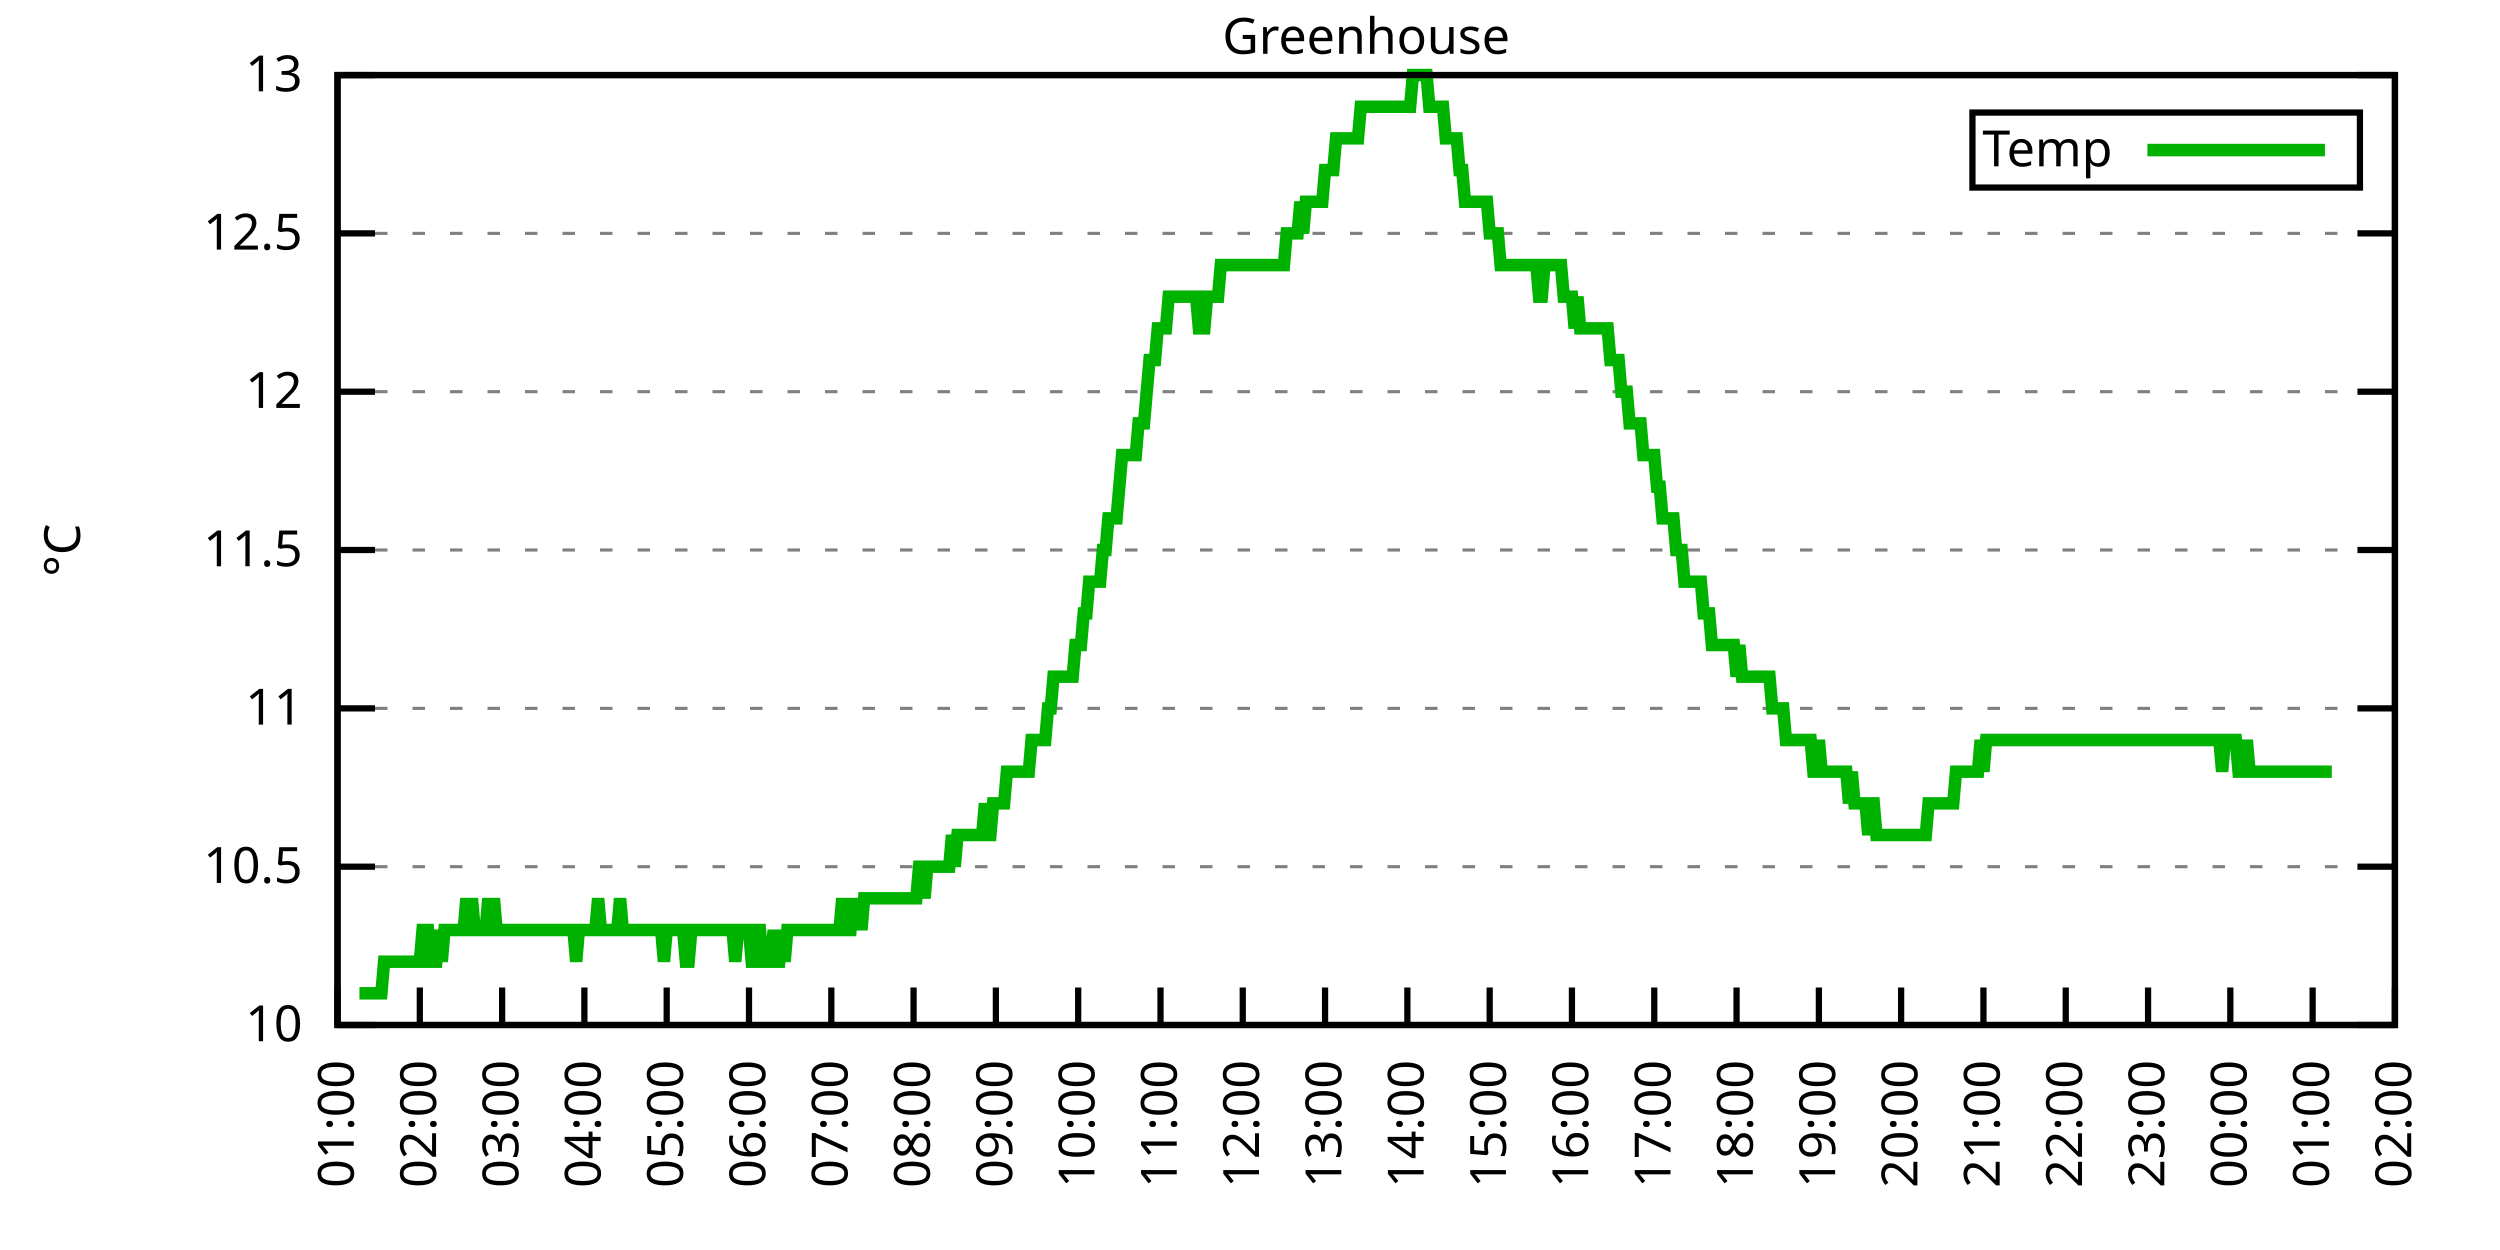
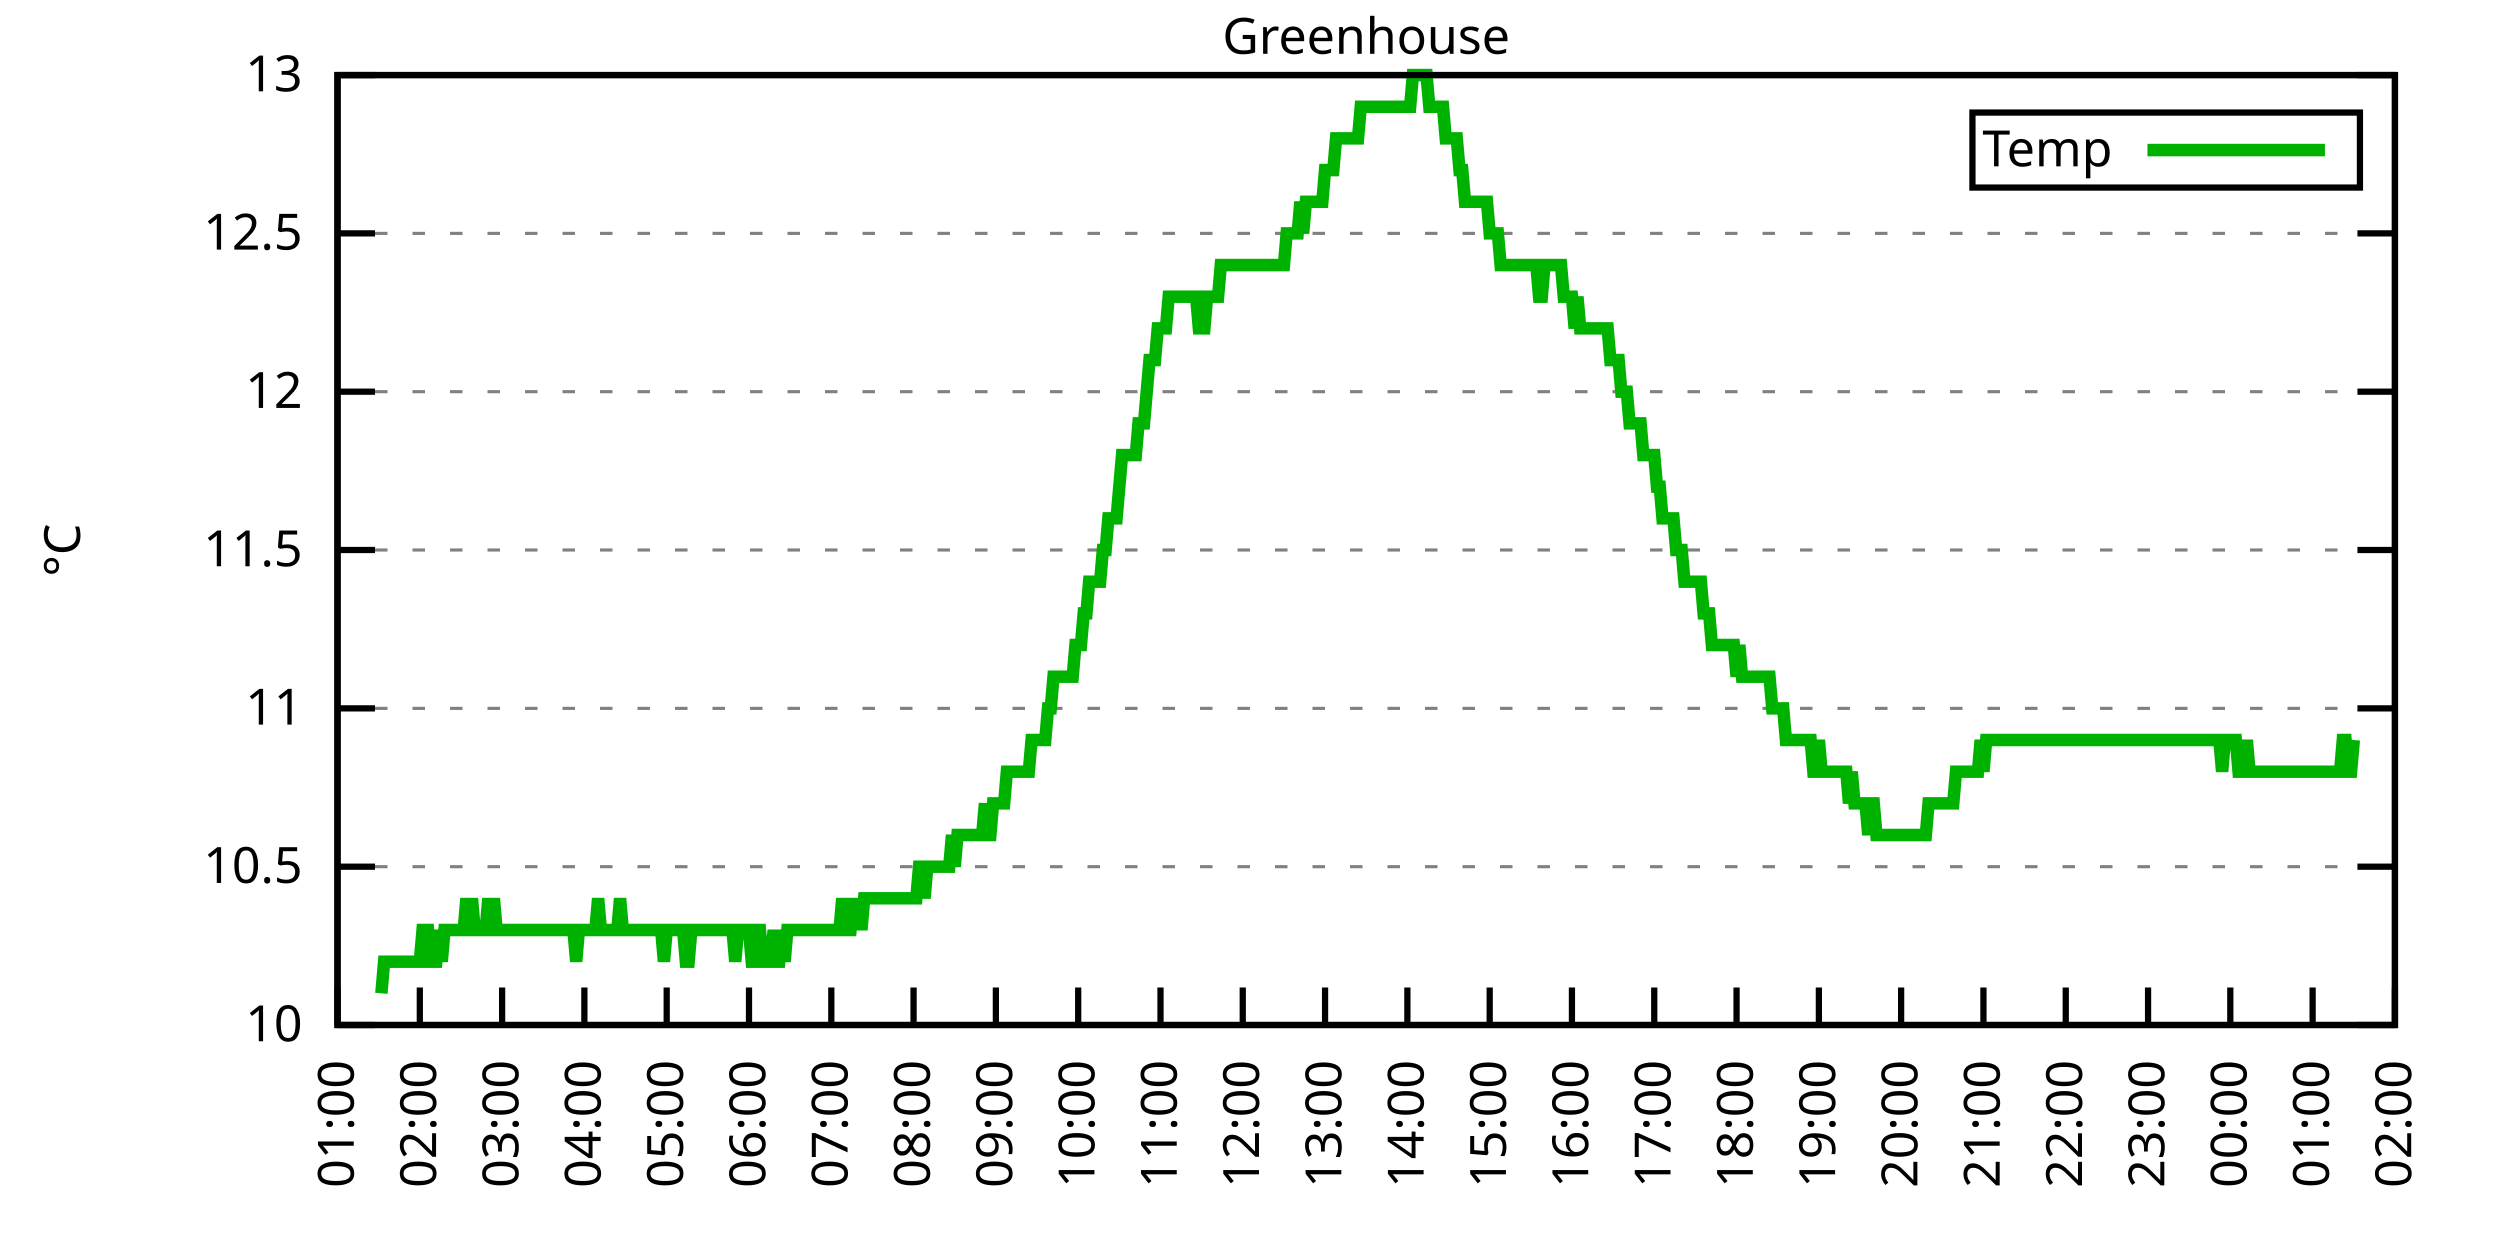
<svg xmlns="http://www.w3.org/2000/svg" xmlns:xlink="http://www.w3.org/1999/xlink" width="400" height="200" viewBox="0 0 400 200">
  <g id="gnuplot_canvas">
    <rect x="0" y="0" width="400" height="200" fill="none" />
    <defs>
      <circle id="gpDot" r="0.5" stroke-width="0.5" stroke="currentColor" />
      <path id="gpPt0" stroke-width="0.333" stroke="currentColor" d="M-1,0 h2 M0,-1 v2" />
      <path id="gpPt1" stroke-width="0.333" stroke="currentColor" d="M-1,-1 L1,1 M1,-1 L-1,1" />
      <path id="gpPt2" stroke-width="0.333" stroke="currentColor" d="M-1,0 L1,0 M0,-1 L0,1 M-1,-1 L1,1 M-1,1 L1,-1" />
      <rect id="gpPt3" stroke-width="0.333" stroke="currentColor" x="-1" y="-1" width="2" height="2" />
      <rect id="gpPt4" stroke-width="0.333" stroke="currentColor" fill="currentColor" x="-1" y="-1" width="2" height="2" />
      <circle id="gpPt5" stroke-width="0.333" stroke="currentColor" cx="0" cy="0" r="1" />
      <use xlink:href="#gpPt5" id="gpPt6" fill="currentColor" stroke="none" />
      <path id="gpPt7" stroke-width="0.333" stroke="currentColor" d="M0,-1.33 L-1.33,0.67 L1.33,0.67 z" />
      <use xlink:href="#gpPt7" id="gpPt8" fill="currentColor" stroke="none" />
      <use xlink:href="#gpPt7" id="gpPt9" stroke="currentColor" transform="rotate(180)" />
      <use xlink:href="#gpPt9" id="gpPt10" fill="currentColor" stroke="none" />
      <use xlink:href="#gpPt3" id="gpPt11" stroke="currentColor" transform="rotate(45)" />
      <use xlink:href="#gpPt11" id="gpPt12" fill="currentColor" stroke="none" />
      <path id="gpPt13" stroke-width="0.333" stroke="currentColor" d="M0,1.330 L1.265,0.411 L0.782,-1.067 L-0.782,-1.076 L-1.265,0.411 z" />
      <use xlink:href="#gpPt13" id="gpPt14" fill="currentColor" stroke="none" />
      <filter id="textbox" filterUnits="objectBoundingBox" x="0" y="0" height="1" width="1">
        <feFlood flood-color="white" flood-opacity="1" result="bgnd" />
        <feComposite in="SourceGraphic" in2="bgnd" operator="atop" />
      </filter>
      <filter id="greybox" filterUnits="objectBoundingBox" x="0" y="0" height="1" width="1">
        <feFlood flood-color="lightgrey" flood-opacity="1" result="grey" />
        <feComposite in="SourceGraphic" in2="grey" operator="atop" />
      </filter>
    </defs>
    <g fill="none" color="white" stroke="currentColor" stroke-width="1.00" stroke-linecap="butt" stroke-linejoin="miter">
</g>
    <g fill="none" color="black" stroke="currentColor" stroke-width="1.00" stroke-linecap="butt" stroke-linejoin="miter">
      <g stroke="none" shape-rendering="crispEdges">
        <polygon fill="rgb(255, 255, 255)" points="54.00,164.00 383.18,164.00 383.18,12.02 54.00,12.02 " />
      </g>
    </g>
    <g fill="none" color="black" stroke="currentColor" stroke-width="1.00" stroke-linecap="butt" stroke-linejoin="miter">
</g>
    <g fill="none" color="black" stroke="black" stroke-width="0.50" stroke-linecap="butt" stroke-linejoin="miter">
</g>
    <g fill="none" color="gray" stroke="currentColor" stroke-width="0.50" stroke-linecap="butt" stroke-linejoin="miter">
      <path stroke="gray" stroke-dasharray="2,4" class="gridline" d="M54.00,164.00 L383.19,164.00  " />
    </g>
    <g fill="none" color="gray" stroke="gray" stroke-width="1.00" stroke-linecap="butt" stroke-linejoin="miter">
</g>
    <g fill="none" color="black" stroke="currentColor" stroke-width="1.00" stroke-linecap="butt" stroke-linejoin="miter">
      <path stroke="black" d="M54.00,164.00 L60.00,164.00 M383.19,164.00 L377.19,164.00  " />
      <g transform="translate(48.40,166.60)" stroke="none" fill="black" font-family="Sans" font-size="8.00" text-anchor="end">
        <text>
          <tspan font-family="Sans"> 10</tspan>
        </text>
      </g>
    </g>
    <g fill="none" color="black" stroke="currentColor" stroke-width="1.00" stroke-linecap="butt" stroke-linejoin="miter">
</g>
    <g fill="none" color="black" stroke="black" stroke-width="0.50" stroke-linecap="butt" stroke-linejoin="miter">
</g>
    <g fill="none" color="gray" stroke="currentColor" stroke-width="0.50" stroke-linecap="butt" stroke-linejoin="miter">
      <path stroke="gray" stroke-dasharray="2,4" class="gridline" d="M54.00,138.67 L383.19,138.67  " />
    </g>
    <g fill="none" color="gray" stroke="gray" stroke-width="1.00" stroke-linecap="butt" stroke-linejoin="miter">
</g>
    <g fill="none" color="black" stroke="currentColor" stroke-width="1.00" stroke-linecap="butt" stroke-linejoin="miter">
      <path stroke="black" d="M54.00,138.67 L60.00,138.67 M383.19,138.67 L377.19,138.67  " />
      <g transform="translate(48.40,141.27)" stroke="none" fill="black" font-family="Sans" font-size="8.00" text-anchor="end">
        <text>
          <tspan font-family="Sans"> 10.5</tspan>
        </text>
      </g>
    </g>
    <g fill="none" color="black" stroke="currentColor" stroke-width="1.00" stroke-linecap="butt" stroke-linejoin="miter">
</g>
    <g fill="none" color="black" stroke="black" stroke-width="0.50" stroke-linecap="butt" stroke-linejoin="miter">
</g>
    <g fill="none" color="gray" stroke="currentColor" stroke-width="0.50" stroke-linecap="butt" stroke-linejoin="miter">
      <path stroke="gray" stroke-dasharray="2,4" class="gridline" d="M54.00,113.34 L383.19,113.34  " />
    </g>
    <g fill="none" color="gray" stroke="gray" stroke-width="1.00" stroke-linecap="butt" stroke-linejoin="miter">
</g>
    <g fill="none" color="black" stroke="currentColor" stroke-width="1.00" stroke-linecap="butt" stroke-linejoin="miter">
      <path stroke="black" d="M54.00,113.34 L60.00,113.34 M383.19,113.34 L377.19,113.34  " />
      <g transform="translate(48.40,115.94)" stroke="none" fill="black" font-family="Sans" font-size="8.00" text-anchor="end">
        <text>
          <tspan font-family="Sans"> 11</tspan>
        </text>
      </g>
    </g>
    <g fill="none" color="black" stroke="currentColor" stroke-width="1.00" stroke-linecap="butt" stroke-linejoin="miter">
</g>
    <g fill="none" color="black" stroke="black" stroke-width="0.50" stroke-linecap="butt" stroke-linejoin="miter">
</g>
    <g fill="none" color="gray" stroke="currentColor" stroke-width="0.50" stroke-linecap="butt" stroke-linejoin="miter">
      <path stroke="gray" stroke-dasharray="2,4" class="gridline" d="M54.00,88.00 L383.19,88.00  " />
    </g>
    <g fill="none" color="gray" stroke="gray" stroke-width="1.00" stroke-linecap="butt" stroke-linejoin="miter">
</g>
    <g fill="none" color="black" stroke="currentColor" stroke-width="1.00" stroke-linecap="butt" stroke-linejoin="miter">
      <path stroke="black" d="M54.00,88.00 L60.00,88.00 M383.19,88.00 L377.19,88.00  " />
      <g transform="translate(48.40,90.60)" stroke="none" fill="black" font-family="Sans" font-size="8.00" text-anchor="end">
        <text>
          <tspan font-family="Sans"> 11.5</tspan>
        </text>
      </g>
    </g>
    <g fill="none" color="black" stroke="currentColor" stroke-width="1.00" stroke-linecap="butt" stroke-linejoin="miter">
</g>
    <g fill="none" color="black" stroke="black" stroke-width="0.50" stroke-linecap="butt" stroke-linejoin="miter">
</g>
    <g fill="none" color="gray" stroke="currentColor" stroke-width="0.50" stroke-linecap="butt" stroke-linejoin="miter">
      <path stroke="gray" stroke-dasharray="2,4" class="gridline" d="M54.00,62.67 L383.19,62.67  " />
    </g>
    <g fill="none" color="gray" stroke="gray" stroke-width="1.00" stroke-linecap="butt" stroke-linejoin="miter">
</g>
    <g fill="none" color="black" stroke="currentColor" stroke-width="1.00" stroke-linecap="butt" stroke-linejoin="miter">
      <path stroke="black" d="M54.00,62.67 L60.00,62.67 M383.19,62.67 L377.19,62.67  " />
      <g transform="translate(48.40,65.27)" stroke="none" fill="black" font-family="Sans" font-size="8.00" text-anchor="end">
        <text>
          <tspan font-family="Sans"> 12</tspan>
        </text>
      </g>
    </g>
    <g fill="none" color="black" stroke="currentColor" stroke-width="1.00" stroke-linecap="butt" stroke-linejoin="miter">
</g>
    <g fill="none" color="black" stroke="black" stroke-width="0.50" stroke-linecap="butt" stroke-linejoin="miter">
</g>
    <g fill="none" color="gray" stroke="currentColor" stroke-width="0.50" stroke-linecap="butt" stroke-linejoin="miter">
      <path stroke="gray" stroke-dasharray="2,4" class="gridline" d="M54.00,37.34 L383.19,37.34  " />
    </g>
    <g fill="none" color="gray" stroke="gray" stroke-width="1.00" stroke-linecap="butt" stroke-linejoin="miter">
</g>
    <g fill="none" color="black" stroke="currentColor" stroke-width="1.00" stroke-linecap="butt" stroke-linejoin="miter">
      <path stroke="black" d="M54.00,37.34 L60.00,37.34 M383.19,37.34 L377.19,37.34  " />
      <g transform="translate(48.40,39.94)" stroke="none" fill="black" font-family="Sans" font-size="8.00" text-anchor="end">
        <text>
          <tspan font-family="Sans"> 12.5</tspan>
        </text>
      </g>
    </g>
    <g fill="none" color="black" stroke="currentColor" stroke-width="1.00" stroke-linecap="butt" stroke-linejoin="miter">
</g>
    <g fill="none" color="black" stroke="black" stroke-width="0.50" stroke-linecap="butt" stroke-linejoin="miter">
</g>
    <g fill="none" color="gray" stroke="currentColor" stroke-width="0.50" stroke-linecap="butt" stroke-linejoin="miter">
      <path stroke="gray" stroke-dasharray="2,4" class="gridline" d="M54.00,12.01 L383.19,12.01  " />
    </g>
    <g fill="none" color="gray" stroke="gray" stroke-width="1.00" stroke-linecap="butt" stroke-linejoin="miter">
</g>
    <g fill="none" color="black" stroke="currentColor" stroke-width="1.00" stroke-linecap="butt" stroke-linejoin="miter">
      <path stroke="black" d="M54.00,12.01 L60.00,12.01 M383.19,12.01 L377.19,12.01  " />
      <g transform="translate(48.40,14.61)" stroke="none" fill="black" font-family="Sans" font-size="8.00" text-anchor="end">
        <text>
          <tspan font-family="Sans"> 13</tspan>
        </text>
      </g>
    </g>
    <g fill="none" color="black" stroke="currentColor" stroke-width="1.00" stroke-linecap="butt" stroke-linejoin="miter">
      <path stroke="black" d="M54.00,164.00 L54.00,158.00  " />
      <g transform="translate(56.60,169.60) rotate(270.00)" stroke="none" fill="black" font-family="Sans" font-size="8.00" text-anchor="end">
        <text>
          <tspan font-family="Sans">01:00</tspan>
        </text>
      </g>
    </g>
    <g fill="none" color="black" stroke="currentColor" stroke-width="1.00" stroke-linecap="butt" stroke-linejoin="miter">
      <path stroke="black" d="M67.17,164.00 L67.17,158.00  " />
      <g transform="translate(69.77,169.60) rotate(270.00)" stroke="none" fill="black" font-family="Sans" font-size="8.00" text-anchor="end">
        <text>
          <tspan font-family="Sans">02:00</tspan>
        </text>
      </g>
    </g>
    <g fill="none" color="black" stroke="currentColor" stroke-width="1.00" stroke-linecap="butt" stroke-linejoin="miter">
      <path stroke="black" d="M80.34,164.00 L80.34,158.00  " />
      <g transform="translate(82.94,169.60) rotate(270.00)" stroke="none" fill="black" font-family="Sans" font-size="8.00" text-anchor="end">
        <text>
          <tspan font-family="Sans">03:00</tspan>
        </text>
      </g>
    </g>
    <g fill="none" color="black" stroke="currentColor" stroke-width="1.00" stroke-linecap="butt" stroke-linejoin="miter">
      <path stroke="black" d="M93.50,164.00 L93.50,158.00  " />
      <g transform="translate(96.10,169.60) rotate(270.00)" stroke="none" fill="black" font-family="Sans" font-size="8.00" text-anchor="end">
        <text>
          <tspan font-family="Sans">04:00</tspan>
        </text>
      </g>
    </g>
    <g fill="none" color="black" stroke="currentColor" stroke-width="1.00" stroke-linecap="butt" stroke-linejoin="miter">
      <path stroke="black" d="M106.67,164.00 L106.67,158.00  " />
      <g transform="translate(109.27,169.60) rotate(270.00)" stroke="none" fill="black" font-family="Sans" font-size="8.00" text-anchor="end">
        <text>
          <tspan font-family="Sans">05:00</tspan>
        </text>
      </g>
    </g>
    <g fill="none" color="black" stroke="currentColor" stroke-width="1.00" stroke-linecap="butt" stroke-linejoin="miter">
      <path stroke="black" d="M119.84,164.00 L119.84,158.00  " />
      <g transform="translate(122.44,169.60) rotate(270.00)" stroke="none" fill="black" font-family="Sans" font-size="8.00" text-anchor="end">
        <text>
          <tspan font-family="Sans">06:00</tspan>
        </text>
      </g>
    </g>
    <g fill="none" color="black" stroke="currentColor" stroke-width="1.00" stroke-linecap="butt" stroke-linejoin="miter">
      <path stroke="black" d="M133.01,164.00 L133.01,158.00  " />
      <g transform="translate(135.61,169.60) rotate(270.00)" stroke="none" fill="black" font-family="Sans" font-size="8.00" text-anchor="end">
        <text>
          <tspan font-family="Sans">07:00</tspan>
        </text>
      </g>
    </g>
    <g fill="none" color="black" stroke="currentColor" stroke-width="1.00" stroke-linecap="butt" stroke-linejoin="miter">
      <path stroke="black" d="M146.17,164.00 L146.17,158.00  " />
      <g transform="translate(148.77,169.60) rotate(270.00)" stroke="none" fill="black" font-family="Sans" font-size="8.00" text-anchor="end">
        <text>
          <tspan font-family="Sans">08:00</tspan>
        </text>
      </g>
    </g>
    <g fill="none" color="black" stroke="currentColor" stroke-width="1.00" stroke-linecap="butt" stroke-linejoin="miter">
      <path stroke="black" d="M159.34,164.00 L159.34,158.00  " />
      <g transform="translate(161.94,169.60) rotate(270.00)" stroke="none" fill="black" font-family="Sans" font-size="8.00" text-anchor="end">
        <text>
          <tspan font-family="Sans">09:00</tspan>
        </text>
      </g>
    </g>
    <g fill="none" color="black" stroke="currentColor" stroke-width="1.00" stroke-linecap="butt" stroke-linejoin="miter">
      <path stroke="black" d="M172.51,164.00 L172.51,158.00  " />
      <g transform="translate(175.11,169.60) rotate(270.00)" stroke="none" fill="black" font-family="Sans" font-size="8.00" text-anchor="end">
        <text>
          <tspan font-family="Sans">10:00</tspan>
        </text>
      </g>
    </g>
    <g fill="none" color="black" stroke="currentColor" stroke-width="1.00" stroke-linecap="butt" stroke-linejoin="miter">
      <path stroke="black" d="M185.68,164.00 L185.68,158.00  " />
      <g transform="translate(188.28,169.60) rotate(270.00)" stroke="none" fill="black" font-family="Sans" font-size="8.00" text-anchor="end">
        <text>
          <tspan font-family="Sans">11:00</tspan>
        </text>
      </g>
    </g>
    <g fill="none" color="black" stroke="currentColor" stroke-width="1.00" stroke-linecap="butt" stroke-linejoin="miter">
      <path stroke="black" d="M198.84,164.00 L198.84,158.00  " />
      <g transform="translate(201.44,169.60) rotate(270.00)" stroke="none" fill="black" font-family="Sans" font-size="8.00" text-anchor="end">
        <text>
          <tspan font-family="Sans">12:00</tspan>
        </text>
      </g>
    </g>
    <g fill="none" color="black" stroke="currentColor" stroke-width="1.00" stroke-linecap="butt" stroke-linejoin="miter">
      <path stroke="black" d="M212.01,164.00 L212.01,158.00  " />
      <g transform="translate(214.61,169.60) rotate(270.00)" stroke="none" fill="black" font-family="Sans" font-size="8.00" text-anchor="end">
        <text>
          <tspan font-family="Sans">13:00</tspan>
        </text>
      </g>
    </g>
    <g fill="none" color="black" stroke="currentColor" stroke-width="1.00" stroke-linecap="butt" stroke-linejoin="miter">
      <path stroke="black" d="M225.18,164.00 L225.18,158.00  " />
      <g transform="translate(227.78,169.60) rotate(270.00)" stroke="none" fill="black" font-family="Sans" font-size="8.00" text-anchor="end">
        <text>
          <tspan font-family="Sans">14:00</tspan>
        </text>
      </g>
    </g>
    <g fill="none" color="black" stroke="currentColor" stroke-width="1.00" stroke-linecap="butt" stroke-linejoin="miter">
      <path stroke="black" d="M238.35,164.00 L238.35,158.00  " />
      <g transform="translate(240.95,169.60) rotate(270.00)" stroke="none" fill="black" font-family="Sans" font-size="8.00" text-anchor="end">
        <text>
          <tspan font-family="Sans">15:00</tspan>
        </text>
      </g>
    </g>
    <g fill="none" color="black" stroke="currentColor" stroke-width="1.00" stroke-linecap="butt" stroke-linejoin="miter">
      <path stroke="black" d="M251.51,164.00 L251.51,158.00  " />
      <g transform="translate(254.11,169.60) rotate(270.00)" stroke="none" fill="black" font-family="Sans" font-size="8.00" text-anchor="end">
        <text>
          <tspan font-family="Sans">16:00</tspan>
        </text>
      </g>
    </g>
    <g fill="none" color="black" stroke="currentColor" stroke-width="1.00" stroke-linecap="butt" stroke-linejoin="miter">
      <path stroke="black" d="M264.68,164.00 L264.68,158.00  " />
      <g transform="translate(267.28,169.60) rotate(270.00)" stroke="none" fill="black" font-family="Sans" font-size="8.00" text-anchor="end">
        <text>
          <tspan font-family="Sans">17:00</tspan>
        </text>
      </g>
    </g>
    <g fill="none" color="black" stroke="currentColor" stroke-width="1.00" stroke-linecap="butt" stroke-linejoin="miter">
      <path stroke="black" d="M277.85,164.00 L277.85,158.00  " />
      <g transform="translate(280.45,169.60) rotate(270.00)" stroke="none" fill="black" font-family="Sans" font-size="8.00" text-anchor="end">
        <text>
          <tspan font-family="Sans">18:00</tspan>
        </text>
      </g>
    </g>
    <g fill="none" color="black" stroke="currentColor" stroke-width="1.00" stroke-linecap="butt" stroke-linejoin="miter">
      <path stroke="black" d="M291.02,164.00 L291.02,158.00  " />
      <g transform="translate(293.62,169.60) rotate(270.00)" stroke="none" fill="black" font-family="Sans" font-size="8.00" text-anchor="end">
        <text>
          <tspan font-family="Sans">19:00</tspan>
        </text>
      </g>
    </g>
    <g fill="none" color="black" stroke="currentColor" stroke-width="1.00" stroke-linecap="butt" stroke-linejoin="miter">
      <path stroke="black" d="M304.18,164.00 L304.18,158.00  " />
      <g transform="translate(306.78,169.60) rotate(270.00)" stroke="none" fill="black" font-family="Sans" font-size="8.00" text-anchor="end">
        <text>
          <tspan font-family="Sans">20:00</tspan>
        </text>
      </g>
    </g>
    <g fill="none" color="black" stroke="currentColor" stroke-width="1.00" stroke-linecap="butt" stroke-linejoin="miter">
      <path stroke="black" d="M317.35,164.00 L317.35,158.00  " />
      <g transform="translate(319.95,169.60) rotate(270.00)" stroke="none" fill="black" font-family="Sans" font-size="8.00" text-anchor="end">
        <text>
          <tspan font-family="Sans">21:00</tspan>
        </text>
      </g>
    </g>
    <g fill="none" color="black" stroke="currentColor" stroke-width="1.00" stroke-linecap="butt" stroke-linejoin="miter">
      <path stroke="black" d="M330.52,164.00 L330.52,158.00  " />
      <g transform="translate(333.12,169.60) rotate(270.00)" stroke="none" fill="black" font-family="Sans" font-size="8.00" text-anchor="end">
        <text>
          <tspan font-family="Sans">22:00</tspan>
        </text>
      </g>
    </g>
    <g fill="none" color="black" stroke="currentColor" stroke-width="1.00" stroke-linecap="butt" stroke-linejoin="miter">
      <path stroke="black" d="M343.69,164.00 L343.69,158.00  " />
      <g transform="translate(346.29,169.60) rotate(270.00)" stroke="none" fill="black" font-family="Sans" font-size="8.00" text-anchor="end">
        <text>
          <tspan font-family="Sans">23:00</tspan>
        </text>
      </g>
    </g>
    <g fill="none" color="black" stroke="currentColor" stroke-width="1.00" stroke-linecap="butt" stroke-linejoin="miter">
      <path stroke="black" d="M356.85,164.00 L356.85,158.00  " />
      <g transform="translate(359.45,169.60) rotate(270.00)" stroke="none" fill="black" font-family="Sans" font-size="8.00" text-anchor="end">
        <text>
          <tspan font-family="Sans">00:00</tspan>
        </text>
      </g>
    </g>
    <g fill="none" color="black" stroke="currentColor" stroke-width="1.00" stroke-linecap="butt" stroke-linejoin="miter">
      <path stroke="black" d="M370.02,164.00 L370.02,158.00  " />
      <g transform="translate(372.62,169.60) rotate(270.00)" stroke="none" fill="black" font-family="Sans" font-size="8.00" text-anchor="end">
        <text>
          <tspan font-family="Sans">01:00</tspan>
        </text>
      </g>
    </g>
    <g fill="none" color="black" stroke="currentColor" stroke-width="1.00" stroke-linecap="butt" stroke-linejoin="miter">
      <path stroke="black" d="M383.19,164.00 L383.19,158.00  " />
      <g transform="translate(385.79,169.60) rotate(270.00)" stroke="none" fill="black" font-family="Sans" font-size="8.00" text-anchor="end">
        <text>
          <tspan font-family="Sans">02:00</tspan>
        </text>
      </g>
    </g>
    <g fill="none" color="black" stroke="currentColor" stroke-width="1.00" stroke-linecap="butt" stroke-linejoin="miter">
</g>
    <g fill="none" color="black" stroke="currentColor" stroke-width="1.00" stroke-linecap="butt" stroke-linejoin="miter">
      <path stroke="black" d="M54.00,12.01 L54.00,164.00 L383.19,164.00 L383.19,12.01 L54.00,12.01 Z  " />
    </g>
    <g fill="none" color="black" stroke="currentColor" stroke-width="1.00" stroke-linecap="butt" stroke-linejoin="miter">
</g>
    <g fill="none" color="black" stroke="currentColor" stroke-width="1.00" stroke-linecap="butt" stroke-linejoin="miter">
      <path stroke="black" d="M315.59,30.01 L315.59,18.01 L377.59,18.01 L377.59,30.01 L315.59,30.01 Z  " />
    </g>
    <g id="Greenhouse_plot_1">
      <g fill="none" color="white" stroke="black" stroke-width="2.00" stroke-linecap="butt" stroke-linejoin="miter">
</g>
      <g fill="none" color="black" stroke="currentColor" stroke-width="2.00" stroke-linecap="butt" stroke-linejoin="miter">
        <g transform="translate(337.99,26.61)" stroke="none" fill="black" font-family="Sans" font-size="8.00" text-anchor="end">
          <text>
            <tspan font-family="Sans">Temp</tspan>
          </text>
        </g>
      </g>
      <g fill="none" color="black" stroke="currentColor" stroke-width="2.00" stroke-linecap="butt" stroke-linejoin="miter">
-         <path stroke="rgb(  0, 178,   0)" d="M343.59,24.01 L371.99,24.01 M57.51,158.93 L57.95,158.93 L58.39,158.93 L58.83,158.93 L59.27,158.93 L59.71,158.93   L60.14,158.93 L60.58,158.93 L61.02,158.93 L61.46,153.87 L61.90,153.87 L62.34,153.87 L62.78,153.87 L63.22,153.87   L63.66,153.87 L64.10,153.87 L64.53,153.87 L64.97,153.87 L65.41,153.87 L65.85,153.87 L66.29,153.87 L66.73,153.87   L67.17,153.87 L67.61,148.80 L68.05,148.80 L68.48,148.80 L68.92,153.87 L69.36,153.87 L69.80,153.87 L70.24,148.80   L70.68,153.87 L71.12,148.80 L71.56,148.80 L72.00,148.80 L72.43,148.80 L72.87,148.80 L73.31,148.80 L73.75,148.80   L74.19,148.80 L74.63,143.73 L75.07,148.80 L75.51,143.73 L75.95,148.80 L76.38,148.80 L76.82,148.80 L77.26,148.80   L77.70,148.80 L78.14,143.73 L78.58,148.80 L79.02,143.73 L79.46,148.80 L79.90,148.80 L80.34,148.80 L80.77,148.80   L81.21,148.80 L81.65,148.80 L82.09,148.80 L82.53,148.80 L82.97,148.80 L83.41,148.80 L83.85,148.80 L84.29,148.80   L84.72,148.80 L85.16,148.80 L85.60,148.80 L86.04,148.80 L86.48,148.80 L86.92,148.80 L87.36,148.80 L87.80,148.80   L88.24,148.80 L88.67,148.80 L89.11,148.80 L89.55,148.80 L89.99,148.80 L90.43,148.80 L90.87,148.80 L91.31,148.80   L91.75,148.80 L92.19,153.87 L92.62,148.80 L93.06,148.80 L93.50,148.80 L93.94,148.80 L94.38,148.80 L94.82,148.80   L95.26,148.80 L95.70,143.73 L96.14,148.80 L96.58,148.80 L97.01,148.80 L97.45,148.80 L97.89,148.80 L98.33,148.80   L98.77,148.80 L99.21,143.73 L99.65,148.80 L100.09,148.80 L100.53,148.80 L100.96,148.80 L101.40,148.80 L101.84,148.80   L102.28,148.80 L102.72,148.80 L103.16,148.80 L103.60,148.80 L104.04,148.80 L104.48,148.80 L104.91,148.80 L105.35,148.80   L105.79,148.80 L106.23,153.87 L106.67,148.80 L107.11,148.80 L107.55,148.80 L107.99,148.80 L108.43,148.80 L108.87,148.80   L109.30,148.80 L109.74,153.87 L110.18,153.87 L110.62,148.80 L111.06,148.80 L111.50,148.80 L111.94,148.80 L112.38,148.80   L112.82,148.80 L113.25,148.80 L113.69,148.80 L114.13,148.80 L114.57,148.80 L115.01,148.80 L115.45,148.80 L115.89,148.80   L116.33,148.80 L116.77,148.80 L117.20,148.80 L117.64,153.87 L118.08,148.80 L118.52,148.80 L118.96,148.80 L119.40,148.80   L119.84,148.80 L120.28,153.87 L120.72,153.87 L121.15,148.80 L121.59,148.80 L122.03,153.87 L122.47,153.87 L122.91,153.87   L123.35,153.87 L123.79,148.80 L124.23,153.87 L124.67,153.87 L125.11,148.80 L125.54,153.87 L125.98,148.80 L126.42,148.80   L126.86,148.80 L127.30,148.80 L127.74,148.80 L128.18,148.80 L128.62,148.80 L129.06,148.80 L129.49,148.80 L129.93,148.80   L130.37,148.80 L130.81,148.80 L131.25,148.80 L131.69,148.80 L132.13,148.80 L132.57,148.80 L133.01,148.80 L133.44,148.80   L133.88,148.80 L134.32,148.80 L134.76,143.73 L135.20,148.80 L135.64,148.80 L136.08,148.80 L136.52,143.73 L136.96,148.80   L137.39,143.73 L137.83,148.80 L138.27,143.73 L138.71,143.73 L139.15,143.73 L139.59,143.73 L140.03,143.73 L140.47,143.73   L140.91,143.73 L141.35,143.73 L141.78,143.73 L142.22,143.73 L142.66,143.73 L143.10,143.73 L143.54,143.73 L143.98,143.73   L144.42,143.73 L144.86,143.73 L145.30,143.73 L145.73,143.73 L146.17,143.73 L146.61,143.73 L147.05,138.67 L147.49,138.67   L147.93,143.73 L148.37,138.67 L148.81,138.67 L149.25,138.67 L149.68,138.67 L150.12,138.67 L150.56,138.67 L151.00,138.67   L151.44,138.67 L151.88,138.67 L152.32,133.60 L152.76,138.67 L153.20,133.60 L153.63,133.60 L154.07,133.60 L154.51,133.60   L154.95,133.60 L155.39,133.60 L155.83,133.60 L156.27,133.60 L156.71,133.60 L157.15,133.60 L157.59,128.54 L158.02,133.60   L158.46,133.60 L158.90,128.54 L159.34,128.54 L159.78,128.54 L160.22,128.54 L160.66,128.54 L161.10,123.47 L161.54,123.47   L161.97,123.47 L162.41,123.47 L162.85,123.47 L163.29,123.47 L163.73,123.47 L164.17,123.47 L164.61,123.47 L165.05,118.40   L165.49,118.40 L165.92,118.40 L166.36,118.40 L166.80,118.40 L167.24,118.40 L167.68,113.34 L168.12,113.34 L168.56,108.27   L169.00,108.27 L169.44,108.27 L169.87,108.27 L170.31,108.27 L170.75,108.27 L171.19,108.27 L171.63,108.27 L172.07,103.20   L172.51,103.20 L172.95,103.20 L173.39,98.14 L173.83,98.14 L174.26,93.07 L174.70,93.07 L175.14,93.07 L175.58,93.07   L176.02,93.07 L176.46,88.00 L176.90,88.00 L177.34,82.94 L177.78,82.94 L178.21,82.94 L178.65,82.94 L179.09,77.87   L179.53,72.81 L179.97,72.81 L180.41,72.81 L180.85,72.81 L181.29,72.81 L181.73,72.81 L182.16,67.74 L182.60,67.74   L183.04,67.74 L183.48,62.67 L183.92,57.61 L184.36,57.61 L184.80,57.61 L185.24,52.54 L185.68,52.54 L186.11,52.54   L186.55,52.54 L186.99,47.47 L187.43,47.47 L187.87,47.47 L188.31,47.47 L188.75,47.47 L189.19,47.47 L189.63,47.47   L190.07,47.47 L190.50,47.47 L190.94,47.47 L191.38,47.47 L191.82,52.54 L192.26,52.54 L192.70,52.54 L193.14,47.47   L193.58,47.47 L194.02,47.47 L194.45,47.47 L194.89,47.47 L195.33,42.41 L195.77,42.41 L196.21,42.41 L196.65,42.41   L197.09,42.41 L197.53,42.41 L197.97,42.41 L198.40,42.41 L198.84,42.41 L199.28,42.41 L199.72,42.41 L200.16,42.41   L200.60,42.41 L201.04,42.41 L201.48,42.41 L201.92,42.41 L202.35,42.41 L202.79,42.41 L203.23,42.41 L203.67,42.41   L204.11,42.41 L204.55,42.41 L204.99,42.41 L205.43,42.41 L205.87,37.34 L206.31,37.34 L206.74,37.34 L207.18,37.34   L207.62,37.34 L208.06,32.28 L208.50,37.34 L208.94,32.28 L209.38,32.28 L209.82,32.28 L210.26,32.28 L210.69,32.28   L211.13,32.28 L211.57,32.28 L212.01,27.21 L212.45,27.21 L212.89,27.21 L213.33,27.21 L213.77,22.14 L214.21,22.14   L214.64,22.14 L215.08,22.14 L215.52,22.14 L215.96,22.14 L216.40,22.14 L216.84,22.14 L217.28,22.14 L217.72,17.08   L218.16,17.08 L218.60,17.08 L219.03,17.08 L219.47,17.08 L219.91,17.08 L220.35,17.08 L220.79,17.08 L221.23,17.08   L221.67,17.08 L222.11,17.08 L222.55,17.08 L222.98,17.08 L223.42,17.08 L223.86,17.08 L224.30,17.08 L224.74,17.08   L225.18,17.08 L225.62,17.08 L226.06,12.01 L226.50,12.01 L226.93,12.01 L227.37,12.01 L227.81,12.01 L228.25,12.01   L228.69,17.08 L229.13,17.08 L229.57,17.08 L230.01,17.08 L230.45,17.08 L230.88,17.08 L231.32,22.14 L231.76,22.14   L232.20,22.14 L232.64,22.14 L233.08,22.14 L233.52,27.21 L233.96,27.21 L234.40,32.28 L234.84,32.28 L235.27,32.28   L235.71,32.28 L236.15,32.28 L236.59,32.28 L237.03,32.28 L237.47,32.28 L237.91,32.28 L238.35,37.34 L238.79,37.34   L239.22,37.34 L239.66,37.34 L240.10,42.41 L240.54,42.41 L240.98,42.41 L241.42,42.41 L241.86,42.41 L242.30,42.41   L242.74,42.41 L243.17,42.41 L243.61,42.41 L244.05,42.41 L244.49,42.41 L244.93,42.41 L245.37,42.41 L245.81,42.41   L246.25,47.47 L246.69,47.47 L247.12,42.41 L247.56,42.41 L248.00,42.41 L248.44,42.41 L248.88,42.41 L249.32,42.41   L249.76,42.41 L250.20,47.47 L250.64,47.47 L251.08,47.47 L251.51,47.47 L251.95,52.54 L252.39,47.47 L252.83,52.54   L253.27,52.54 L253.71,52.54 L254.15,52.54 L254.59,52.54 L255.03,52.54 L255.46,52.54 L255.90,52.54 L256.34,52.54   L256.78,52.54 L257.22,52.54 L257.66,57.61 L258.10,57.61 L258.54,57.61 L258.98,57.61 L259.41,62.67 L259.85,62.67   L260.29,62.67 L260.73,67.74 L261.17,67.74 L261.61,67.74 L262.05,67.74 L262.49,67.74 L262.93,72.81 L263.36,72.81   L263.80,72.81 L264.24,72.81 L264.68,72.81 L265.12,77.87 L265.56,77.87 L266.00,82.94 L266.44,82.94 L266.88,82.94   L267.32,82.94 L267.75,82.94 L268.19,88.00 L268.63,88.00 L269.07,88.00 L269.51,93.07 L269.95,93.07 L270.39,93.07   L270.83,93.07 L271.27,93.07 L271.70,93.07 L272.14,93.07 L272.58,98.14 L273.02,98.14 L273.46,98.14 L273.90,103.20   L274.34,103.20 L274.78,103.20 L275.22,103.20 L275.65,103.20 L276.09,103.20 L276.53,103.20 L276.97,103.20 L277.41,103.20   L277.85,108.27 L278.29,103.20 L278.73,108.27 L279.17,108.27 L279.60,108.27 L280.04,108.27 L280.48,108.27 L280.92,108.27   L281.36,108.27 L281.80,108.27 L282.24,108.27 L282.68,108.27 L283.12,108.27 L283.56,113.34 L283.99,113.34 L284.43,113.34   L284.87,113.34 L285.31,113.34 L285.75,118.40 L286.19,118.40 L286.63,118.40 L287.07,118.40 L287.51,118.40 L287.94,118.40   L288.38,118.40 L288.82,118.40 L289.26,118.40 L289.70,118.40 L290.14,123.47 L290.58,123.47 L291.02,118.40 L291.46,123.47   L291.89,123.47 L292.33,123.47 L292.77,123.47 L293.21,123.47 L293.65,123.47 L294.09,123.47 L294.53,123.47 L294.97,123.47   L295.41,123.47 L295.84,128.54 L296.28,123.47 L296.72,128.54 L297.16,128.54 L297.60,128.54 L298.04,128.54 L298.48,128.54   L298.92,133.60 L299.36,128.54 L299.80,128.54 L300.23,133.60 L300.67,133.60 L301.11,133.60 L301.55,133.60 L301.99,133.60   L302.43,133.60 L302.87,133.60 L303.31,133.60 L303.75,133.60 L304.18,133.60 L304.62,133.60 L305.06,133.60 L305.50,133.60   L305.94,133.60 L306.38,133.60 L306.82,133.60 L307.26,133.60 L307.70,133.60 L308.13,133.60 L308.57,128.54 L309.01,128.54   L309.45,128.54 L309.89,128.54 L310.33,128.54 L310.77,128.54 L311.21,128.54 L311.65,128.54 L312.08,128.54 L312.52,128.54   L312.96,123.47 L313.40,123.47 L313.84,123.47 L314.28,123.47 L314.72,123.47 L315.16,123.47 L315.60,123.47 L316.04,123.47   L316.47,123.47 L316.91,118.40 L317.35,123.47 L317.79,118.40 L318.23,118.40 L318.67,118.40 L319.11,118.40 L319.55,118.40   L319.99,118.40 L320.42,118.40 L320.86,118.40 L321.30,118.40 L321.74,118.40 L322.18,118.40 L322.62,118.40 L323.06,118.40   L323.50,118.40 L323.94,118.40 L324.37,118.40 L324.81,118.40 L325.25,118.40 L325.69,118.40 L326.13,118.40 L326.57,118.40   L327.01,118.40 L327.45,118.40 L327.89,118.40 L328.33,118.40 L328.76,118.40 L329.20,118.40 L329.64,118.40 L330.08,118.40   L330.52,118.40 L330.96,118.40 L331.40,118.40 L331.84,118.40 L332.28,118.40 L332.71,118.40 L333.15,118.40 L333.59,118.40   L334.03,118.40 L334.47,118.40 L334.91,118.40 L335.35,118.40 L335.79,118.40 L336.23,118.40 L336.66,118.40 L337.10,118.40   L337.54,118.40 L337.98,118.40 L338.42,118.40 L338.86,118.40 L339.30,118.40 L339.74,118.40 L340.18,118.40 L340.61,118.40   L341.05,118.40 L341.49,118.40 L341.93,118.40 L342.37,118.40 L342.81,118.40 L343.25,118.40 L343.69,118.40 L344.13,118.40   L344.57,118.40 L345.00,118.40 L345.44,118.40 L345.88,118.40 L346.32,118.40 L346.76,118.40 L347.20,118.40 L347.64,118.40   L348.08,118.40 L348.52,118.40 L348.95,118.40 L349.39,118.40 L349.83,118.40 L350.27,118.40 L350.71,118.40 L351.15,118.40   L351.59,118.40 L352.03,118.40 L352.47,118.40 L352.90,118.40 L353.34,118.40 L353.78,118.40 L354.22,118.40 L354.66,118.40   L355.10,118.40 L355.54,123.47 L355.98,118.40 L356.42,118.40 L356.85,118.40 L357.29,118.40 L357.73,118.40 L358.17,123.47   L358.61,123.47 L359.05,123.47 L359.49,118.40 L359.93,123.47 L360.37,123.47 L360.81,123.47 L361.24,123.47 L361.68,123.47   L362.12,123.47 L362.56,123.47 L363.00,123.47 L363.44,123.47 L363.88,123.47 L364.32,123.47 L364.76,123.47 L365.19,123.47   L365.63,123.47 L366.07,123.47 L366.51,123.47 L366.95,123.47 L367.39,123.47 L367.83,123.47 L368.27,123.47 L368.71,123.47   L369.14,123.47 L369.58,123.47 L370.02,123.47 L370.46,123.47 L370.90,123.47 L371.34,123.47 L371.78,123.47 L372.22,123.47   L372.66,123.47 L373.09,123.47  " />
+         <path stroke="rgb(  0, 178,   0)" d="M343.59,24.01 L371.99,24.01 M61.02,158.93 L61.46,153.87 L61.90,153.87 L62.34,153.87 L62.78,153.87 L63.22,153.87   L63.66,153.87 L64.10,153.87 L64.53,153.87 L64.97,153.87 L65.41,153.87 L65.85,153.87 L66.29,153.87 L66.73,153.87   L67.17,153.87 L67.61,148.80 L68.05,148.80 L68.48,148.80 L68.92,153.87 L69.36,153.87 L69.80,153.87 L70.24,148.80   L70.68,153.87 L71.12,148.80 L71.56,148.80 L72.00,148.80 L72.43,148.80 L72.87,148.80 L73.31,148.80 L73.75,148.80   L74.19,148.80 L74.63,143.73 L75.07,148.80 L75.51,143.73 L75.95,148.80 L76.38,148.80 L76.82,148.80 L77.26,148.80   L77.70,148.80 L78.14,143.73 L78.58,148.80 L79.02,143.73 L79.46,148.80 L79.90,148.80 L80.34,148.80 L80.77,148.80   L81.21,148.80 L81.65,148.80 L82.09,148.80 L82.53,148.80 L82.97,148.80 L83.41,148.80 L83.85,148.80 L84.29,148.80   L84.72,148.80 L85.16,148.80 L85.60,148.80 L86.04,148.80 L86.48,148.80 L86.92,148.80 L87.36,148.80 L87.80,148.80   L88.24,148.80 L88.67,148.80 L89.11,148.80 L89.55,148.80 L89.99,148.80 L90.43,148.80 L90.87,148.80 L91.31,148.80   L91.75,148.80 L92.19,153.87 L92.62,148.80 L93.06,148.80 L93.50,148.80 L93.94,148.80 L94.38,148.80 L94.82,148.80   L95.26,148.80 L95.70,143.73 L96.14,148.80 L96.58,148.80 L97.01,148.80 L97.45,148.80 L97.89,148.80 L98.33,148.80   L98.77,148.80 L99.21,143.73 L99.65,148.80 L100.09,148.80 L100.53,148.80 L100.96,148.80 L101.40,148.80 L101.84,148.80   L102.28,148.80 L102.72,148.80 L103.16,148.80 L103.60,148.80 L104.04,148.80 L104.48,148.80 L104.91,148.80 L105.35,148.80   L105.79,148.80 L106.23,153.87 L106.67,148.80 L107.11,148.80 L107.55,148.80 L107.99,148.80 L108.43,148.80 L108.87,148.80   L109.30,148.80 L109.74,153.87 L110.18,153.87 L110.62,148.80 L111.06,148.80 L111.50,148.80 L111.94,148.80 L112.38,148.80   L112.82,148.80 L113.25,148.80 L113.69,148.80 L114.13,148.80 L114.57,148.80 L115.01,148.80 L115.45,148.80 L115.89,148.80   L116.33,148.80 L116.77,148.80 L117.20,148.80 L117.64,153.87 L118.08,148.80 L118.52,148.80 L118.96,148.80 L119.40,148.80   L119.84,148.80 L120.28,153.87 L120.72,153.87 L121.15,148.80 L121.59,148.80 L122.03,153.87 L122.47,153.87 L122.91,153.87   L123.35,153.87 L123.79,148.80 L124.23,153.87 L124.67,153.87 L125.11,148.80 L125.54,153.87 L125.98,148.80 L126.42,148.80   L126.86,148.80 L127.30,148.80 L127.74,148.80 L128.18,148.80 L128.62,148.80 L129.06,148.80 L129.49,148.80 L129.93,148.80   L130.37,148.80 L130.81,148.80 L131.25,148.80 L131.69,148.80 L132.13,148.80 L132.57,148.80 L133.01,148.80 L133.44,148.80   L133.88,148.80 L134.32,148.80 L134.76,143.73 L135.20,148.80 L135.64,148.80 L136.08,148.80 L136.52,143.73 L136.96,148.80   L137.39,143.73 L137.83,148.80 L138.27,143.73 L138.71,143.73 L139.15,143.73 L139.59,143.73 L140.03,143.73 L140.47,143.73   L140.91,143.73 L141.35,143.73 L141.78,143.73 L142.22,143.73 L142.66,143.73 L143.10,143.73 L143.54,143.73 L143.98,143.73   L144.42,143.73 L144.86,143.73 L145.30,143.73 L145.73,143.73 L146.17,143.73 L146.61,143.73 L147.05,138.67 L147.49,138.67   L147.93,143.73 L148.37,138.67 L148.81,138.67 L149.25,138.67 L149.68,138.67 L150.12,138.67 L150.56,138.67 L151.00,138.67   L151.44,138.67 L151.88,138.67 L152.32,133.60 L152.76,138.67 L153.20,133.60 L153.63,133.60 L154.07,133.60 L154.51,133.60   L154.95,133.60 L155.39,133.60 L155.83,133.60 L156.27,133.60 L156.71,133.60 L157.15,133.60 L157.59,128.54 L158.02,133.60   L158.46,133.60 L158.90,128.54 L159.34,128.54 L159.78,128.54 L160.22,128.54 L160.66,128.54 L161.10,123.47 L161.54,123.47   L161.97,123.47 L162.41,123.47 L162.85,123.47 L163.29,123.47 L163.73,123.47 L164.17,123.47 L164.61,123.47 L165.05,118.40   L165.49,118.40 L165.92,118.40 L166.36,118.40 L166.80,118.40 L167.24,118.40 L167.68,113.34 L168.12,113.34 L168.56,108.27   L169.00,108.27 L169.44,108.27 L169.87,108.27 L170.31,108.27 L170.75,108.27 L171.19,108.27 L171.63,108.27 L172.07,103.20   L172.51,103.20 L172.95,103.20 L173.39,98.14 L173.83,98.14 L174.26,93.07 L174.70,93.07 L175.14,93.07 L175.58,93.07   L176.02,93.07 L176.46,88.00 L176.90,88.00 L177.34,82.94 L177.78,82.94 L178.21,82.94 L178.65,82.94 L179.09,77.87   L179.53,72.81 L179.97,72.81 L180.41,72.81 L180.85,72.81 L181.29,72.81 L181.73,72.81 L182.16,67.74 L182.60,67.74   L183.04,67.74 L183.48,62.67 L183.92,57.61 L184.36,57.61 L184.80,57.61 L185.24,52.54 L185.68,52.54 L186.11,52.54   L186.55,52.54 L186.99,47.47 L187.43,47.47 L187.87,47.47 L188.31,47.47 L188.75,47.47 L189.19,47.47 L189.63,47.47   L190.07,47.47 L190.50,47.47 L190.94,47.47 L191.38,47.47 L191.82,52.54 L192.26,52.54 L192.70,52.54 L193.14,47.47   L193.58,47.47 L194.02,47.47 L194.45,47.47 L194.89,47.47 L195.33,42.41 L195.77,42.41 L196.21,42.41 L196.65,42.41   L197.09,42.41 L197.53,42.41 L197.97,42.41 L198.40,42.41 L198.84,42.41 L199.28,42.41 L199.72,42.41 L200.16,42.41   L200.60,42.41 L201.04,42.41 L201.48,42.41 L201.92,42.41 L202.35,42.41 L202.79,42.41 L203.23,42.41 L203.67,42.41   L204.11,42.41 L204.55,42.41 L204.99,42.41 L205.43,42.41 L205.87,37.34 L206.31,37.34 L206.74,37.34 L207.18,37.34   L207.62,37.34 L208.06,32.28 L208.50,37.34 L208.94,32.28 L209.38,32.28 L209.82,32.28 L210.26,32.28 L210.69,32.28   L211.13,32.28 L211.57,32.28 L212.01,27.21 L212.45,27.21 L212.89,27.21 L213.33,27.21 L213.77,22.14 L214.21,22.14   L214.64,22.14 L215.08,22.14 L215.52,22.14 L215.96,22.14 L216.40,22.14 L216.84,22.14 L217.28,22.14 L217.72,17.08   L218.16,17.08 L218.60,17.08 L219.03,17.08 L219.47,17.08 L219.91,17.08 L220.35,17.08 L220.79,17.08 L221.23,17.08   L221.67,17.08 L222.11,17.08 L222.55,17.08 L222.98,17.08 L223.42,17.08 L223.86,17.08 L224.30,17.08 L224.74,17.08   L225.18,17.08 L225.62,17.08 L226.06,12.01 L226.50,12.01 L226.93,12.01 L227.37,12.01 L227.81,12.01 L228.25,12.01   L228.69,17.08 L229.13,17.08 L229.57,17.08 L230.01,17.08 L230.45,17.08 L230.88,17.08 L231.32,22.14 L231.76,22.14   L232.20,22.14 L232.64,22.14 L233.08,22.14 L233.52,27.21 L233.96,27.21 L234.40,32.28 L234.84,32.28 L235.27,32.28   L235.71,32.28 L236.15,32.28 L236.59,32.28 L237.03,32.28 L237.47,32.28 L237.91,32.28 L238.35,37.34 L238.79,37.34   L239.22,37.34 L239.66,37.34 L240.10,42.41 L240.54,42.41 L240.98,42.41 L241.42,42.41 L241.86,42.41 L242.30,42.41   L242.74,42.41 L243.17,42.41 L243.61,42.41 L244.05,42.41 L244.49,42.41 L244.93,42.41 L245.37,42.41 L245.81,42.41   L246.25,47.47 L246.69,47.47 L247.12,42.41 L247.56,42.41 L248.00,42.41 L248.44,42.41 L248.88,42.41 L249.32,42.41   L249.76,42.41 L250.20,47.47 L250.64,47.47 L251.08,47.47 L251.51,47.47 L251.95,52.54 L252.39,47.47 L252.83,52.54   L253.27,52.54 L253.71,52.54 L254.15,52.54 L254.59,52.54 L255.03,52.54 L255.46,52.54 L255.90,52.54 L256.34,52.54   L256.78,52.54 L257.22,52.54 L257.66,57.61 L258.10,57.61 L258.54,57.61 L258.98,57.61 L259.41,62.67 L259.85,62.67   L260.29,62.67 L260.73,67.74 L261.17,67.74 L261.61,67.74 L262.05,67.74 L262.49,67.74 L262.93,72.81 L263.36,72.81   L263.80,72.81 L264.24,72.81 L264.68,72.81 L265.12,77.87 L265.56,77.87 L266.00,82.94 L266.44,82.94 L266.88,82.94   L267.32,82.94 L267.75,82.94 L268.19,88.00 L268.63,88.00 L269.07,88.00 L269.51,93.07 L269.95,93.07 L270.39,93.07   L270.83,93.07 L271.27,93.07 L271.70,93.07 L272.14,93.07 L272.58,98.14 L273.02,98.14 L273.46,98.14 L273.90,103.20   L274.34,103.20 L274.78,103.20 L275.22,103.20 L275.65,103.20 L276.09,103.20 L276.53,103.20 L276.97,103.20 L277.41,103.20   L277.85,108.27 L278.29,103.20 L278.73,108.27 L279.17,108.27 L279.60,108.27 L280.04,108.27 L280.48,108.27 L280.92,108.27   L281.36,108.27 L281.80,108.27 L282.24,108.27 L282.68,108.27 L283.12,108.27 L283.56,113.34 L283.99,113.34 L284.43,113.34   L284.87,113.34 L285.31,113.34 L285.75,118.40 L286.19,118.40 L286.63,118.40 L287.07,118.40 L287.51,118.40 L287.94,118.40   L288.38,118.40 L288.82,118.40 L289.26,118.40 L289.70,118.40 L290.14,123.47 L290.58,123.47 L291.02,118.40 L291.46,123.47   L291.89,123.47 L292.33,123.47 L292.77,123.47 L293.21,123.47 L293.65,123.47 L294.09,123.47 L294.53,123.47 L294.97,123.47   L295.41,123.47 L295.84,128.54 L296.28,123.47 L296.72,128.54 L297.16,128.54 L297.60,128.54 L298.04,128.54 L298.48,128.54   L298.92,133.60 L299.36,128.54 L299.80,128.54 L300.23,133.60 L300.67,133.60 L301.11,133.60 L301.55,133.60 L301.99,133.60   L302.43,133.60 L302.87,133.60 L303.31,133.60 L303.75,133.60 L304.18,133.60 L304.62,133.60 L305.06,133.60 L305.50,133.60   L305.94,133.60 L306.38,133.60 L306.82,133.60 L307.26,133.60 L307.70,133.60 L308.13,133.60 L308.57,128.54 L309.01,128.54   L309.45,128.54 L309.89,128.54 L310.33,128.54 L310.77,128.54 L311.21,128.54 L311.65,128.54 L312.08,128.54 L312.52,128.54   L312.96,123.47 L313.40,123.47 L313.84,123.47 L314.28,123.47 L314.72,123.47 L315.16,123.47 L315.60,123.47 L316.04,123.47   L316.47,123.47 L316.91,118.40 L317.35,123.47 L317.79,118.40 L318.23,118.40 L318.67,118.40 L319.11,118.40 L319.55,118.40   L319.99,118.40 L320.42,118.40 L320.86,118.40 L321.30,118.40 L321.74,118.40 L322.18,118.40 L322.62,118.40 L323.06,118.40   L323.50,118.40 L323.94,118.40 L324.37,118.40 L324.81,118.40 L325.25,118.40 L325.69,118.40 L326.13,118.40 L326.57,118.40   L327.01,118.40 L327.45,118.40 L327.89,118.40 L328.33,118.40 L328.76,118.40 L329.20,118.40 L329.64,118.40 L330.08,118.40   L330.52,118.40 L330.96,118.40 L331.40,118.40 L331.84,118.40 L332.28,118.40 L332.71,118.40 L333.15,118.40 L333.59,118.40   L334.03,118.40 L334.47,118.40 L334.91,118.40 L335.35,118.40 L335.79,118.40 L336.23,118.40 L336.66,118.40 L337.10,118.40   L337.54,118.40 L337.98,118.40 L338.42,118.40 L338.86,118.40 L339.30,118.40 L339.74,118.40 L340.18,118.40 L340.61,118.40   L341.05,118.40 L341.49,118.40 L341.93,118.40 L342.37,118.40 L342.81,118.40 L343.25,118.40 L343.69,118.40 L344.13,118.40   L344.57,118.40 L345.00,118.40 L345.44,118.40 L345.88,118.40 L346.32,118.40 L346.76,118.40 L347.20,118.40 L347.64,118.40   L348.08,118.40 L348.52,118.40 L348.95,118.40 L349.39,118.40 L349.83,118.40 L350.27,118.40 L350.71,118.40 L351.15,118.40   L351.59,118.40 L352.03,118.40 L352.47,118.40 L352.90,118.40 L353.34,118.40 L353.78,118.40 L354.22,118.40 L354.66,118.40   L355.10,118.40 L355.54,123.47 L355.98,118.40 L356.42,118.40 L356.85,118.40 L357.29,118.40 L357.73,118.40 L358.17,123.47   L358.61,123.47 L359.05,123.47 L359.49,118.40 L359.93,123.47 L360.37,123.47 L360.81,123.47 L361.24,123.47 L361.68,123.47   L362.12,123.47 L362.56,123.47 L363.00,123.47 L363.44,123.47 L363.88,123.47 L364.32,123.47 L364.76,123.47 L365.19,123.47   L365.63,123.47 L366.07,123.47 L366.51,123.47 L366.95,123.47 L367.39,123.47 L367.83,123.47 L368.27,123.47 L368.71,123.47   L369.14,123.47 L369.58,123.47 L370.02,123.47 L370.46,123.47 L370.90,123.47 L371.34,123.47 L371.78,123.47 L372.22,123.47   L372.66,123.47 L373.09,123.47 L373.53,123.47 L373.97,123.47 L374.41,123.47 L374.85,118.40 L375.29,118.40 L375.73,123.47   L376.17,123.47 L376.61,118.40  " />
      </g>
    </g>
    <g fill="none" color="black" stroke="currentColor" stroke-width="2.00" stroke-linecap="butt" stroke-linejoin="miter">
</g>
    <g fill="none" color="black" stroke="black" stroke-width="1.00" stroke-linecap="butt" stroke-linejoin="miter">
</g>
    <g fill="none" color="black" stroke="currentColor" stroke-width="1.00" stroke-linecap="butt" stroke-linejoin="miter">
      <path stroke="black" d="M54.00,12.01 L54.00,164.00 L383.19,164.00 L383.19,12.01 L54.00,12.01 Z  " />
      <g transform="translate(12.80,88.01) rotate(270.00)" stroke="none" fill="black" font-family="Sans" font-size="8.00" text-anchor="middle">
        <text>
          <tspan font-family="Sans">°C</tspan>
        </text>
      </g>
    </g>
    <g fill="none" color="black" stroke="currentColor" stroke-width="1.00" stroke-linecap="butt" stroke-linejoin="miter">
</g>
    <g fill="none" color="black" stroke="currentColor" stroke-width="1.00" stroke-linecap="butt" stroke-linejoin="miter">
      <g transform="translate(218.59,8.61)" stroke="none" fill="black" font-family="Sans" font-size="8.00" text-anchor="middle">
        <text>
          <tspan font-family="Sans">Greenhouse</tspan>
        </text>
      </g>
    </g>
    <g fill="none" color="black" stroke="currentColor" stroke-width="1.00" stroke-linecap="butt" stroke-linejoin="miter">
</g>
  </g>
</svg>
